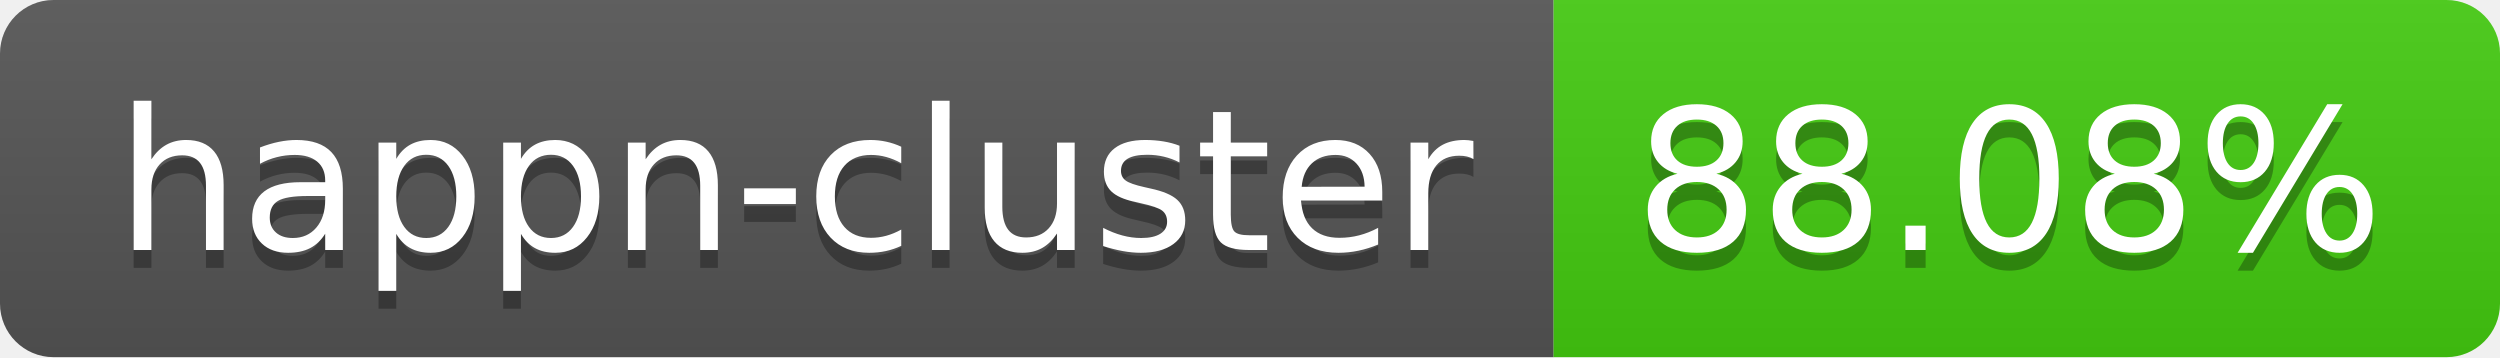
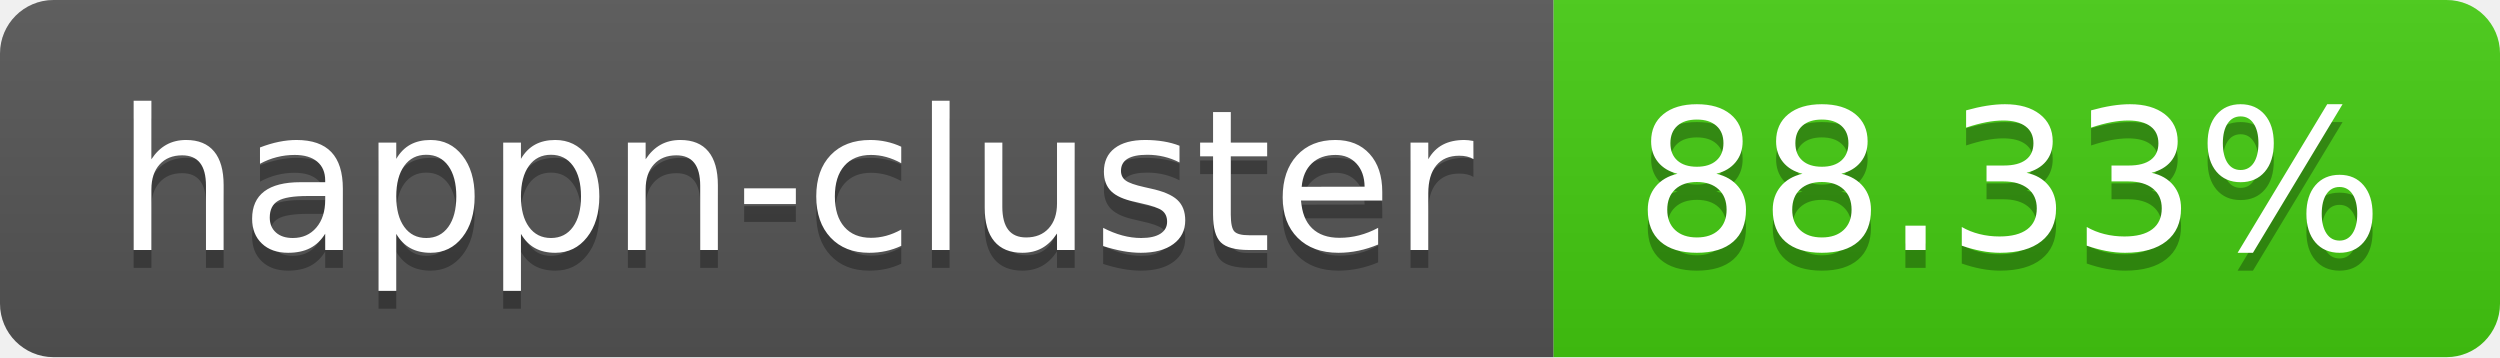
- <svg xmlns="http://www.w3.org/2000/svg" width="140" height="20" role="img" aria-label="happn-cluster: 88.08%">
+ <svg xmlns="http://www.w3.org/2000/svg" width="140" height="20" role="img" aria-label="happn-cluster: 88.33%">
  <linearGradient id="s" x2="0" y2="100%">
    <stop offset="0" stop-color="#bbb" stop-opacity=".1" />
    <stop offset="1" stop-opacity=".1" />
  </linearGradient>
  <clipPath id="r">
    <rect width="140" height="20" rx="3" fill="#fff" />
  </clipPath>
  <g clip-path="url(#r)">
    <rect width="87" height="20" fill="#555" />
    <rect x="87" width="53" height="20" fill="#4c1" />
    <rect width="140" height="20" fill="url(#s)" />
  </g>
  <g fill="#fff" text-anchor="middle" font-family="Verdana,Geneva,DejaVu Sans,sans-serif" text-rendering="geometricPrecision" font-size="110">
    <text aria-hidden="true" x="445" y="150" fill="#010101" fill-opacity=".3" transform="scale(.1)" textLength="770">happn-cluster</text>
    <text x="445" y="140" transform="scale(.1)" fill="#fff" textLength="770">happn-cluster</text>
-     <text aria-hidden="true" x="1125" y="150" fill="#010101" fill-opacity=".3" transform="scale(.1)" textLength="430">88.08%</text>
-     <text x="1125" y="140" transform="scale(.1)" fill="#fff" textLength="430">88.08%</text>
+     <text aria-hidden="true" x="1125" y="150" fill="#010101" fill-opacity=".3" transform="scale(.1)" textLength="430">88.33%</text>
+     <text x="1125" y="140" transform="scale(.1)" fill="#fff" textLength="430">88.33%</text>
  </g>
</svg>
